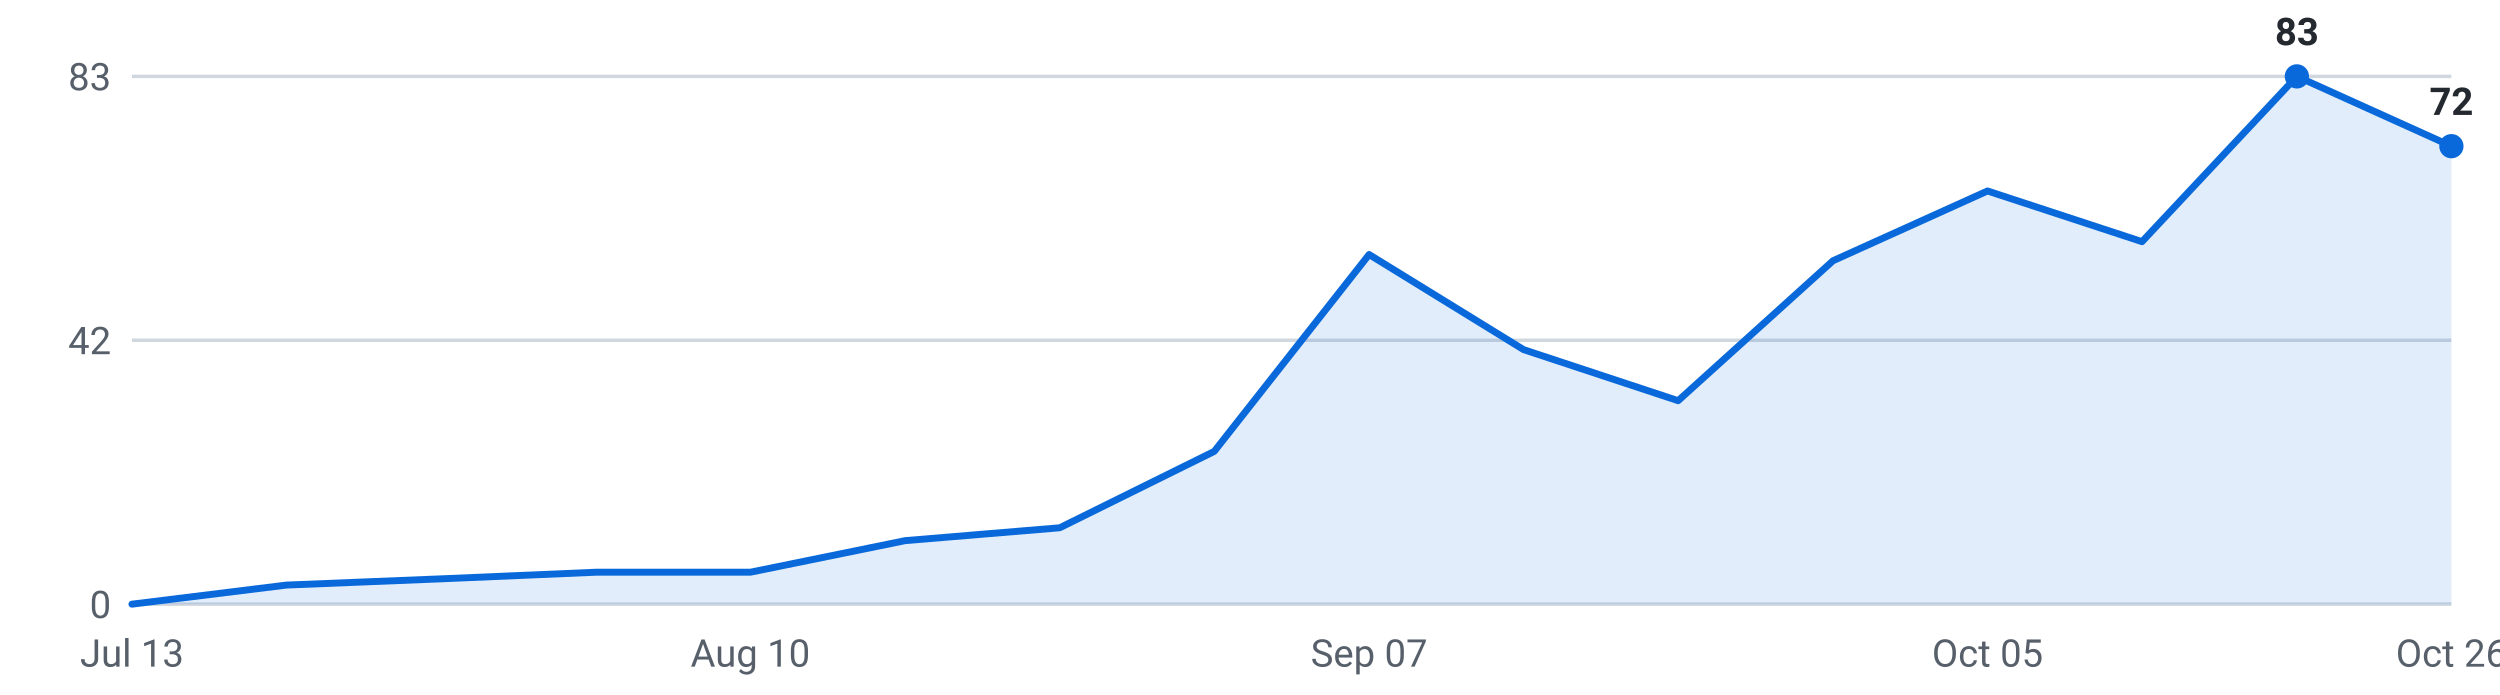
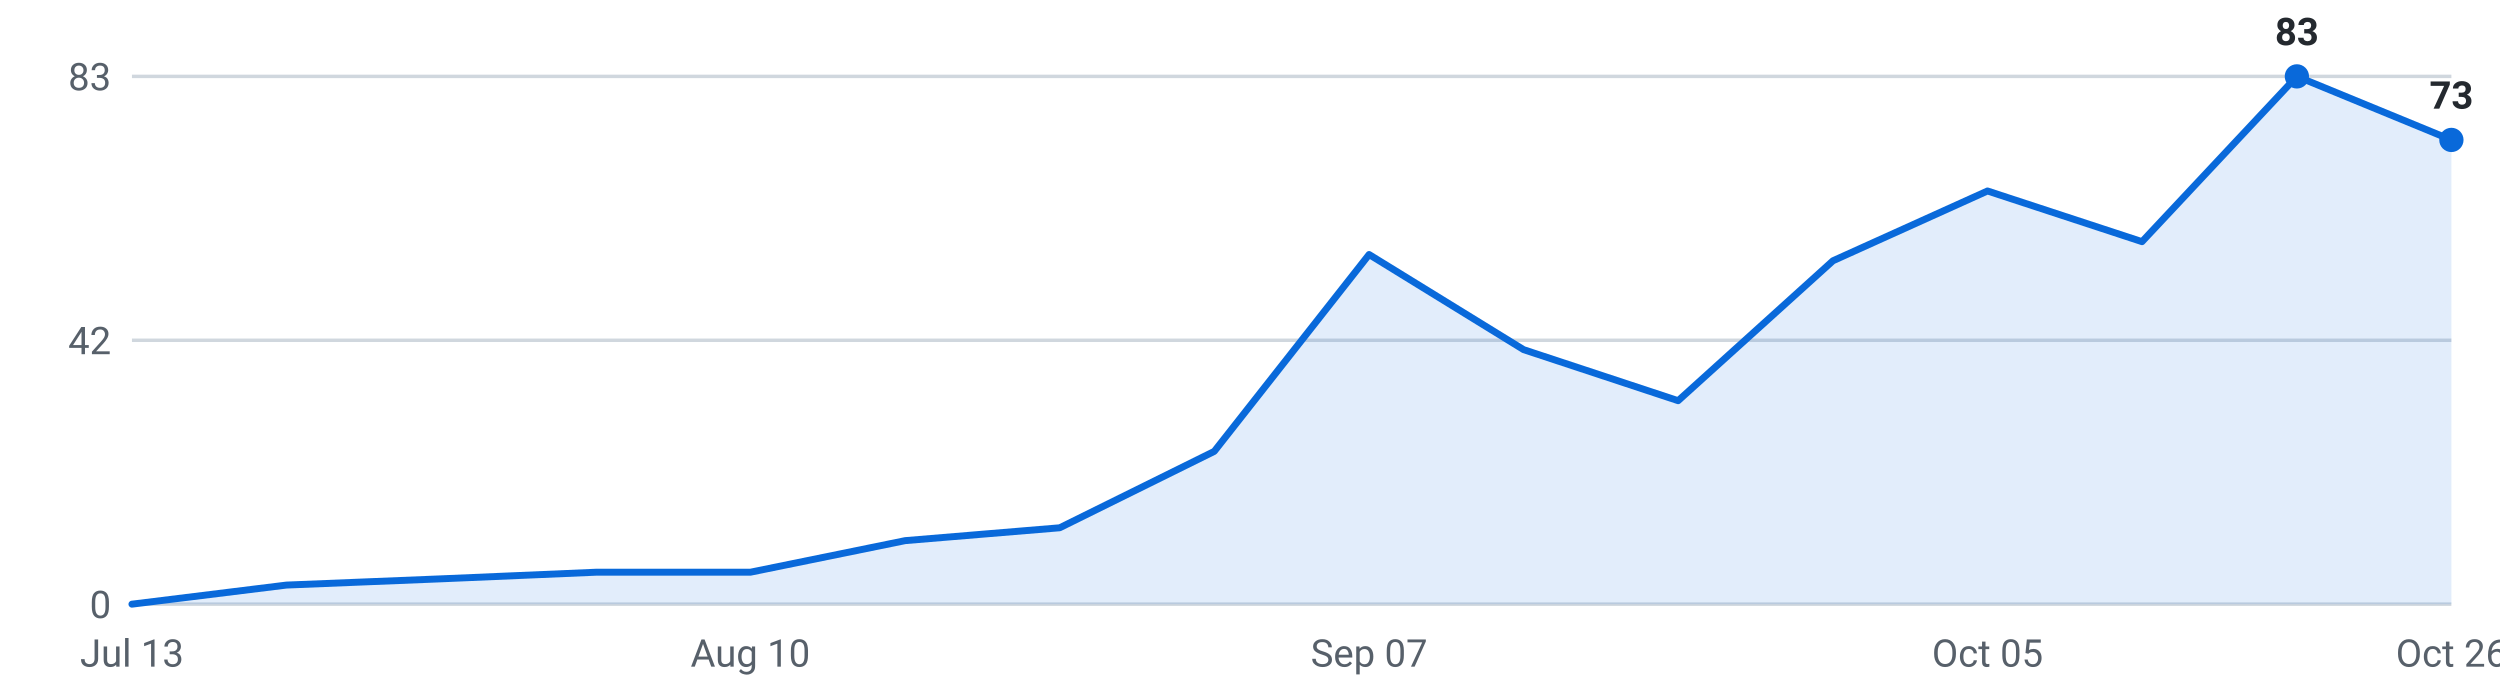
<svg xmlns="http://www.w3.org/2000/svg" viewBox="0 0 720 200" width="720" height="200" role="img" aria-label="Internships posted per week, last 16 weeks">
  <g font-family="-apple-system,Segoe UI,Roboto,sans-serif" font-size="11">
    <line x1="38" y1="174.0" x2="706" y2="174.0" stroke="#d0d7de" stroke-width="1" />
    <text x="32" y="178.0" text-anchor="end" fill="#57606a">0</text>
    <line x1="38" y1="98.0" x2="706" y2="98.0" stroke="#d0d7de" stroke-width="1" />
    <text x="32" y="102.0" text-anchor="end" fill="#57606a">42</text>
    <line x1="38" y1="22.0" x2="706" y2="22.0" stroke="#d0d7de" stroke-width="1" />
    <text x="32" y="26.0" text-anchor="end" fill="#57606a">83</text>
-     <path d="M38.0,174 L38.0,174.0 L82.5,168.5 L127.1,166.7 L171.6,164.8 L216.1,164.8 L260.7,155.7 L305.2,152.0 L349.7,130.0 L394.3,73.3 L438.8,100.7 L483.3,115.4 L527.9,75.1 L572.4,55.0 L616.9,69.6 L661.5,22.0 L706.0,42.1 L706.0,174 Z" fill="#0969da" fill-opacity="0.12" />
-     <polyline points="38.0,174.0 82.5,168.5 127.1,166.7 171.6,164.8 216.1,164.8 260.7,155.7 305.2,152.0 349.7,130.0 394.3,73.3 438.8,100.7 483.3,115.4 527.9,75.1 572.4,55.0 616.9,69.6 661.5,22.0 706.0,42.1" fill="none" stroke="#0969da" stroke-width="2" stroke-linejoin="round" stroke-linecap="round" />
+     <path d="M38.0,174 L38.0,174.0 L82.5,168.5 L127.1,166.7 L171.6,164.8 L216.1,164.8 L260.7,155.7 L305.2,152.0 L349.7,130.0 L394.3,73.3 L438.8,100.7 L483.3,115.4 L527.9,75.1 L572.4,55.0 L616.9,69.6 L661.5,22.0 L706.0,40.3 L706.0,174 Z" fill="#0969da" fill-opacity="0.12" />
+     <polyline points="38.0,174.0 82.5,168.5 127.1,166.7 171.6,164.8 216.1,164.8 260.7,155.7 305.2,152.0 349.7,130.0 394.3,73.3 438.8,100.7 483.3,115.4 527.9,75.1 572.4,55.0 616.9,69.6 661.5,22.0 706.0,40.3" fill="none" stroke="#0969da" stroke-width="2" stroke-linejoin="round" stroke-linecap="round" />
    <circle cx="661.5" cy="22.0" r="3.5" fill="#0969da" />
    <text x="661.5" y="13.0" text-anchor="middle" fill="#24292f" font-weight="600">83</text>
-     <circle cx="706.0" cy="42.1" r="3.5" fill="#0969da" />
-     <text x="706.0" y="33.1" text-anchor="middle" fill="#24292f" font-weight="600">72</text>
+     <circle cx="706.0" cy="40.3" r="3.5" fill="#0969da" />
+     <text x="706.0" y="31.3" text-anchor="middle" fill="#24292f" font-weight="600">73</text>
    <text x="38.0" y="192" text-anchor="middle" fill="#57606a">Jul 13</text>
    <text x="216.1" y="192" text-anchor="middle" fill="#57606a">Aug 10</text>
    <text x="394.3" y="192" text-anchor="middle" fill="#57606a">Sep 07</text>
    <text x="572.4" y="192" text-anchor="middle" fill="#57606a">Oct 05</text>
    <text x="706.0" y="192" text-anchor="middle" fill="#57606a">Oct 26</text>
  </g>
</svg>
